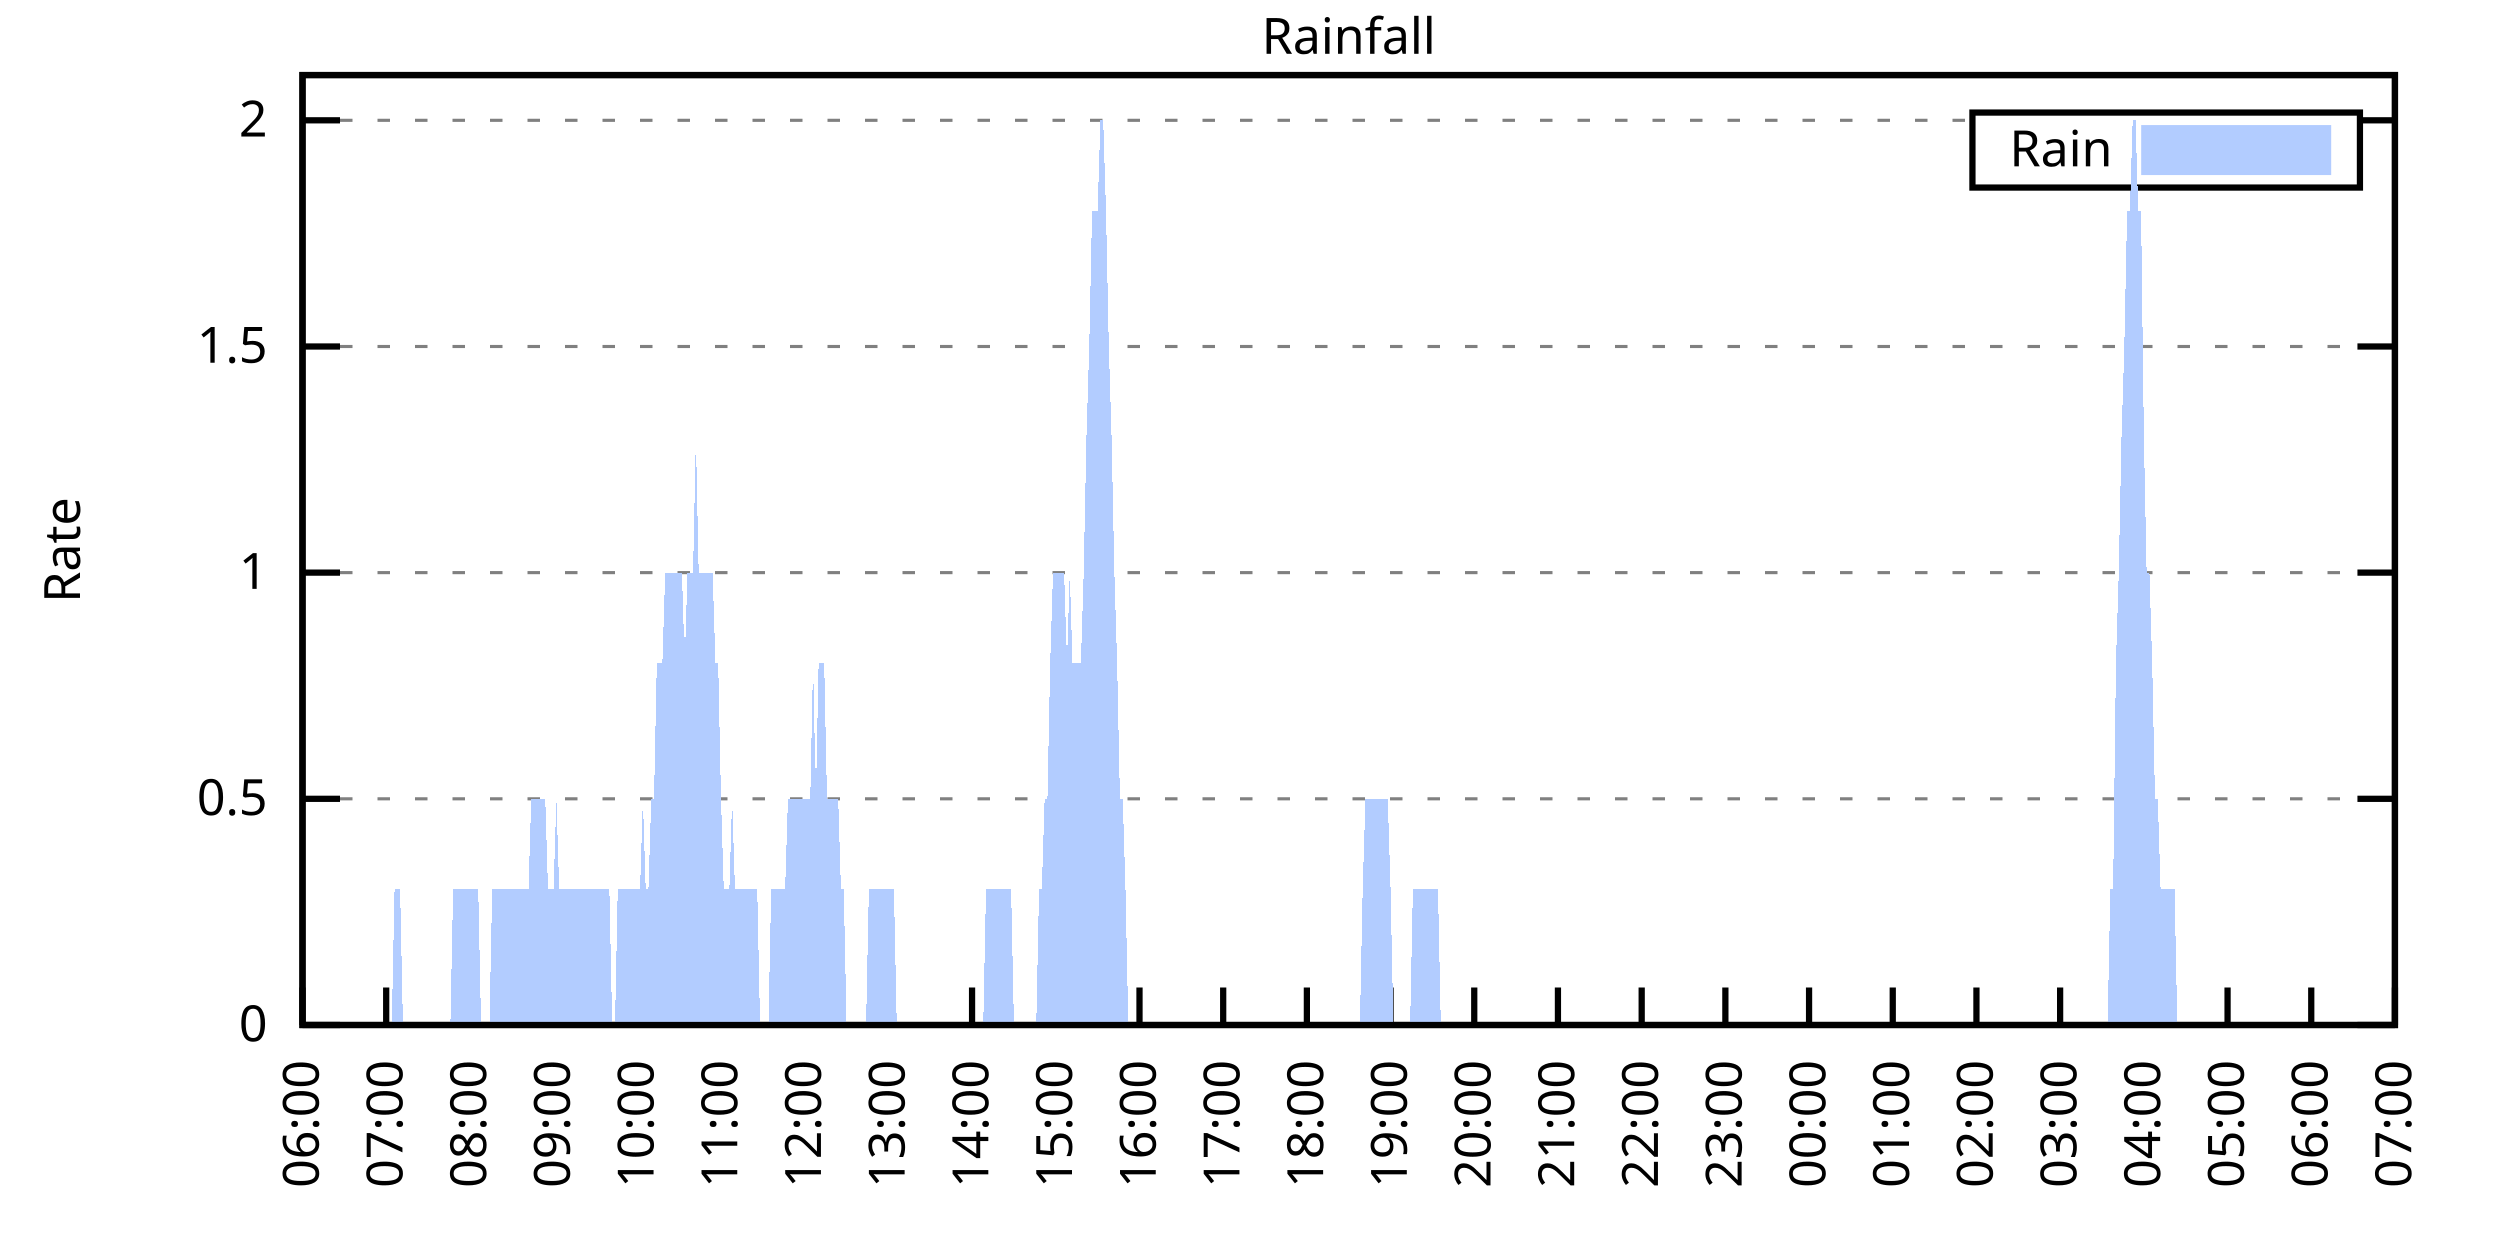
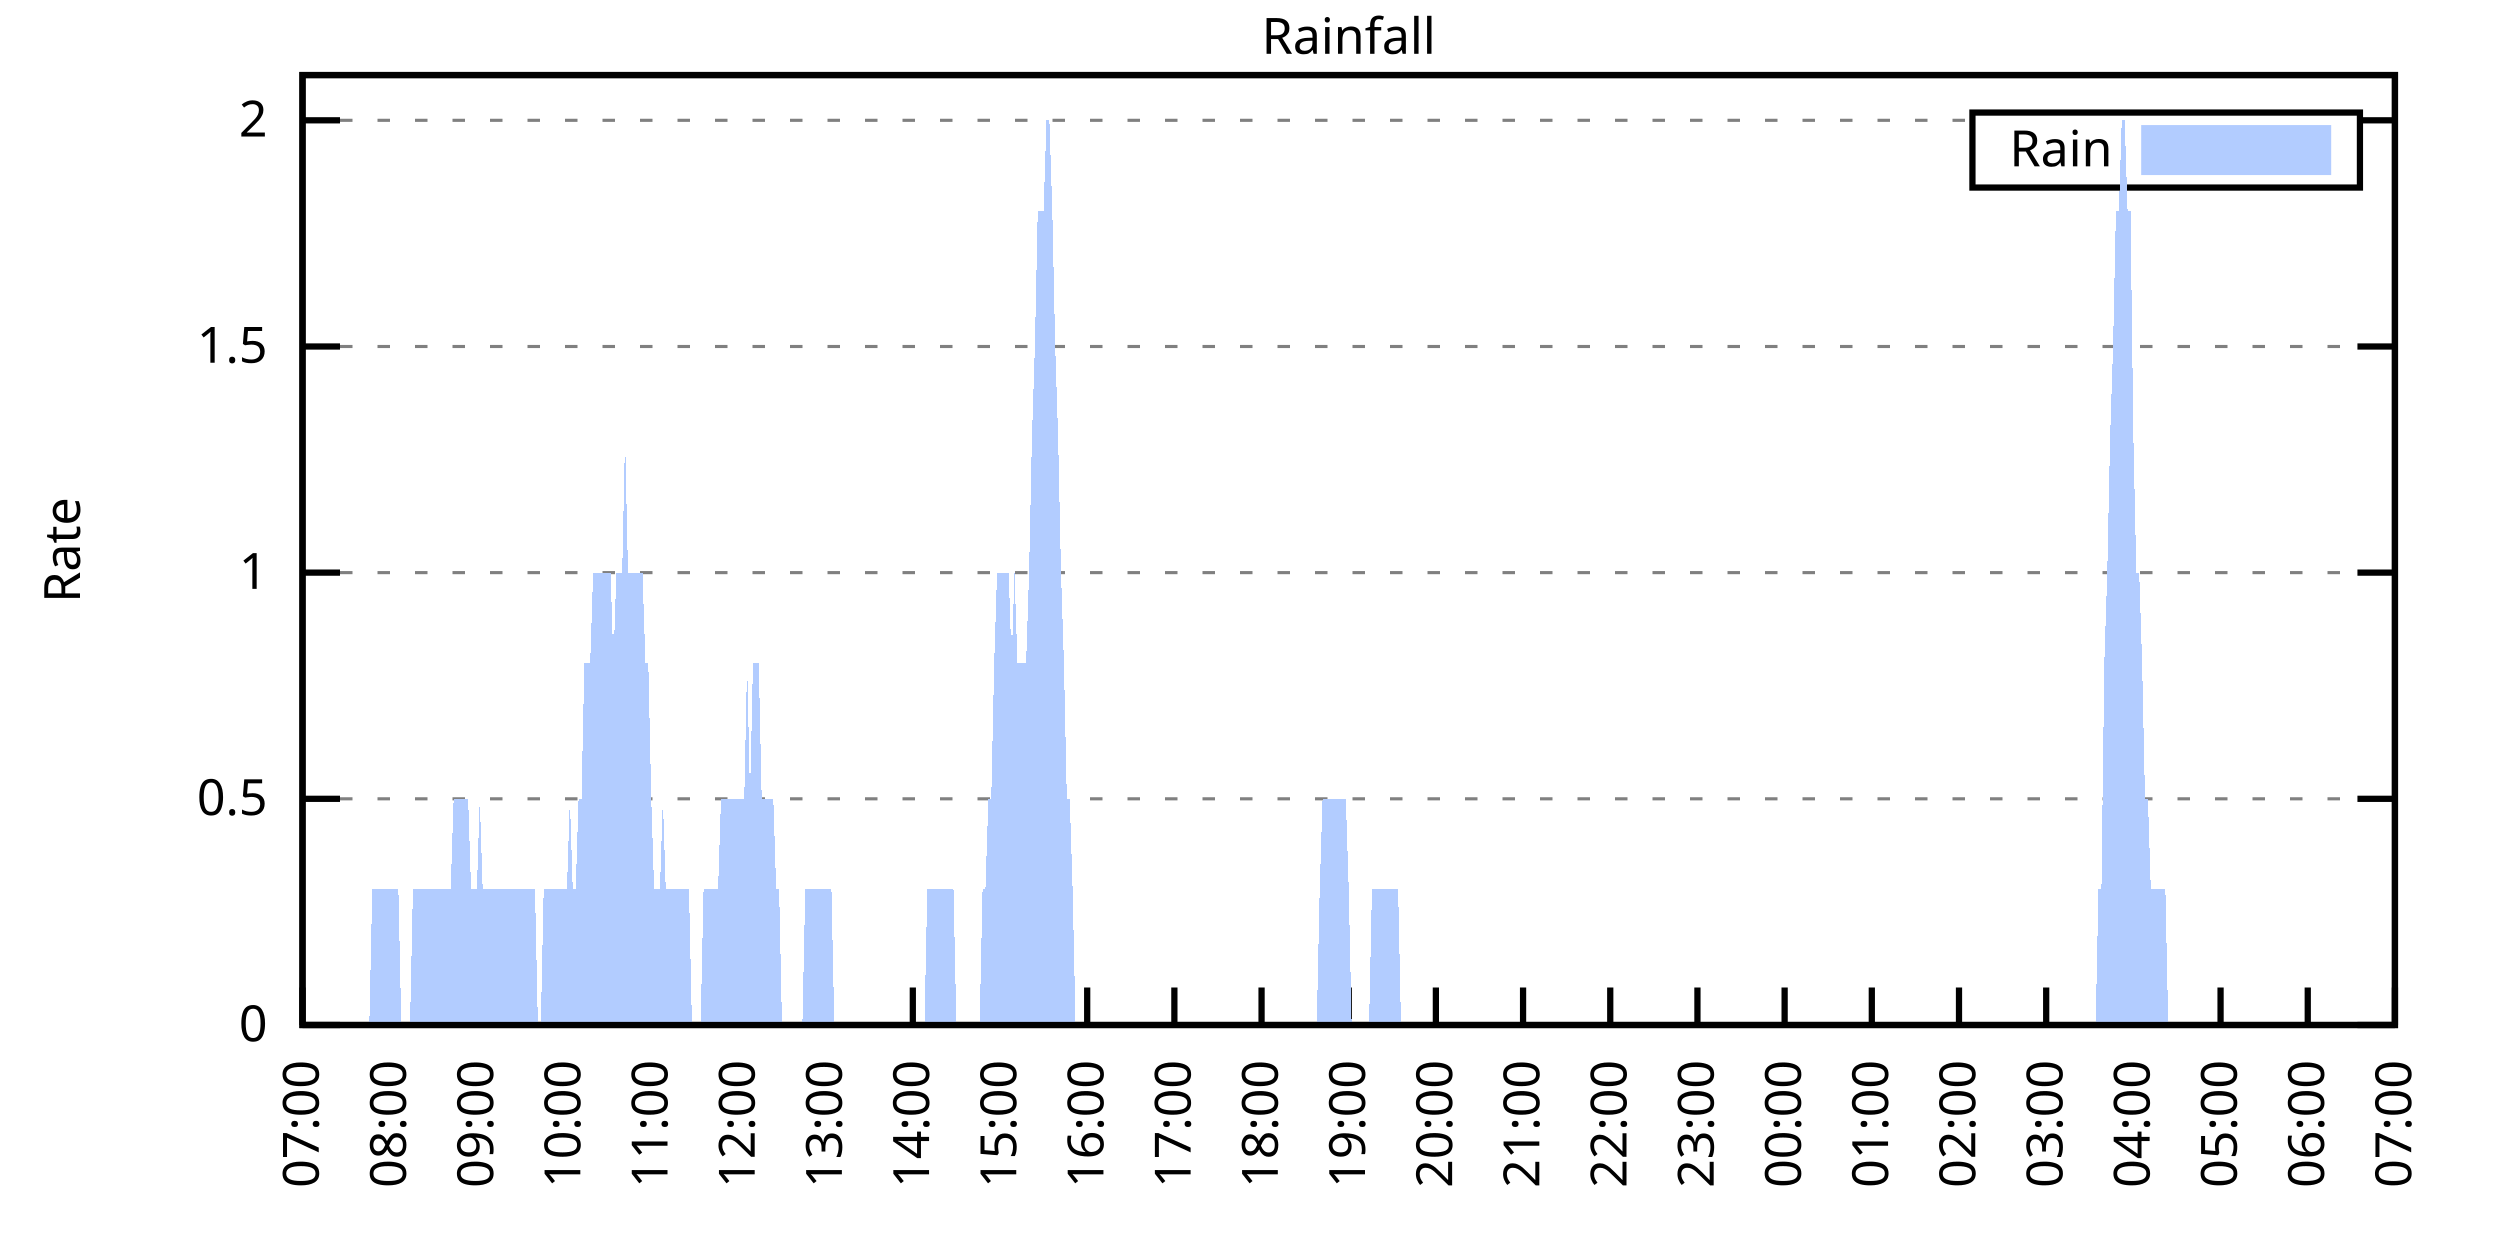
<svg xmlns="http://www.w3.org/2000/svg" xmlns:xlink="http://www.w3.org/1999/xlink" width="400" height="200" viewBox="0 0 400 200">
  <g id="gnuplot_canvas">
    <rect x="0" y="0" width="400" height="200" fill="none" />
    <defs>
      <circle id="gpDot" r="0.5" stroke-width="0.5" stroke="currentColor" />
      <path id="gpPt0" stroke-width="0.333" stroke="currentColor" d="M-1,0 h2 M0,-1 v2" />
      <path id="gpPt1" stroke-width="0.333" stroke="currentColor" d="M-1,-1 L1,1 M1,-1 L-1,1" />
      <path id="gpPt2" stroke-width="0.333" stroke="currentColor" d="M-1,0 L1,0 M0,-1 L0,1 M-1,-1 L1,1 M-1,1 L1,-1" />
      <rect id="gpPt3" stroke-width="0.333" stroke="currentColor" x="-1" y="-1" width="2" height="2" />
      <rect id="gpPt4" stroke-width="0.333" stroke="currentColor" fill="currentColor" x="-1" y="-1" width="2" height="2" />
      <circle id="gpPt5" stroke-width="0.333" stroke="currentColor" cx="0" cy="0" r="1" />
      <use xlink:href="#gpPt5" id="gpPt6" fill="currentColor" stroke="none" />
      <path id="gpPt7" stroke-width="0.333" stroke="currentColor" d="M0,-1.33 L-1.33,0.67 L1.33,0.67 z" />
      <use xlink:href="#gpPt7" id="gpPt8" fill="currentColor" stroke="none" />
      <use xlink:href="#gpPt7" id="gpPt9" stroke="currentColor" transform="rotate(180)" />
      <use xlink:href="#gpPt9" id="gpPt10" fill="currentColor" stroke="none" />
      <use xlink:href="#gpPt3" id="gpPt11" stroke="currentColor" transform="rotate(45)" />
      <use xlink:href="#gpPt11" id="gpPt12" fill="currentColor" stroke="none" />
      <path id="gpPt13" stroke-width="0.333" stroke="currentColor" d="M0,1.330 L1.265,0.411 L0.782,-1.067 L-0.782,-1.076 L-1.265,0.411 z" />
      <use xlink:href="#gpPt13" id="gpPt14" fill="currentColor" stroke="none" />
      <filter id="textbox" filterUnits="objectBoundingBox" x="0" y="0" height="1" width="1">
        <feFlood flood-color="white" flood-opacity="1" result="bgnd" />
        <feComposite in="SourceGraphic" in2="bgnd" operator="atop" />
      </filter>
      <filter id="greybox" filterUnits="objectBoundingBox" x="0" y="0" height="1" width="1">
        <feFlood flood-color="lightgrey" flood-opacity="1" result="grey" />
        <feComposite in="SourceGraphic" in2="grey" operator="atop" />
      </filter>
    </defs>
    <g fill="none" color="white" stroke="currentColor" stroke-width="1.00" stroke-linecap="butt" stroke-linejoin="miter">
</g>
    <g fill="none" color="black" stroke="currentColor" stroke-width="1.00" stroke-linecap="butt" stroke-linejoin="miter">
      <g stroke="none" shape-rendering="crispEdges">
        <polygon fill="rgb(255, 255, 255)" points="48.40,164.00 383.18,164.00 383.18,12.02 48.40,12.02 " />
      </g>
    </g>
    <g fill="none" color="black" stroke="currentColor" stroke-width="1.00" stroke-linecap="butt" stroke-linejoin="miter">
</g>
    <g fill="none" color="black" stroke="black" stroke-width="0.50" stroke-linecap="butt" stroke-linejoin="miter">
</g>
    <g fill="none" color="gray" stroke="currentColor" stroke-width="0.50" stroke-linecap="butt" stroke-linejoin="miter">
      <path stroke="gray" stroke-dasharray="2,4" class="gridline" d="M48.40,164.00 L383.19,164.00  " />
    </g>
    <g fill="none" color="gray" stroke="gray" stroke-width="1.00" stroke-linecap="butt" stroke-linejoin="miter">
</g>
    <g fill="none" color="black" stroke="currentColor" stroke-width="1.00" stroke-linecap="butt" stroke-linejoin="miter">
      <path stroke="black" d="M48.40,164.00 L54.40,164.00 M383.19,164.00 L377.19,164.00  " />
      <g transform="translate(42.80,166.60)" stroke="none" fill="black" font-family="Sans" font-size="8.00" text-anchor="end">
        <text>
          <tspan font-family="Sans"> 0</tspan>
        </text>
      </g>
    </g>
    <g fill="none" color="black" stroke="currentColor" stroke-width="1.00" stroke-linecap="butt" stroke-linejoin="miter">
</g>
    <g fill="none" color="black" stroke="black" stroke-width="0.50" stroke-linecap="butt" stroke-linejoin="miter">
</g>
    <g fill="none" color="gray" stroke="currentColor" stroke-width="0.50" stroke-linecap="butt" stroke-linejoin="miter">
      <path stroke="gray" stroke-dasharray="2,4" class="gridline" d="M48.40,127.81 L383.19,127.81  " />
    </g>
    <g fill="none" color="gray" stroke="gray" stroke-width="1.00" stroke-linecap="butt" stroke-linejoin="miter">
</g>
    <g fill="none" color="black" stroke="currentColor" stroke-width="1.00" stroke-linecap="butt" stroke-linejoin="miter">
      <path stroke="black" d="M48.40,127.81 L54.40,127.81 M383.19,127.81 L377.19,127.81  " />
      <g transform="translate(42.80,130.41)" stroke="none" fill="black" font-family="Sans" font-size="8.00" text-anchor="end">
        <text>
          <tspan font-family="Sans"> 0.5</tspan>
        </text>
      </g>
    </g>
    <g fill="none" color="black" stroke="currentColor" stroke-width="1.00" stroke-linecap="butt" stroke-linejoin="miter">
</g>
    <g fill="none" color="black" stroke="black" stroke-width="0.50" stroke-linecap="butt" stroke-linejoin="miter">
</g>
    <g fill="none" color="gray" stroke="currentColor" stroke-width="0.50" stroke-linecap="butt" stroke-linejoin="miter">
      <path stroke="gray" stroke-dasharray="2,4" class="gridline" d="M48.40,91.62 L383.19,91.62  " />
    </g>
    <g fill="none" color="gray" stroke="gray" stroke-width="1.00" stroke-linecap="butt" stroke-linejoin="miter">
</g>
    <g fill="none" color="black" stroke="currentColor" stroke-width="1.00" stroke-linecap="butt" stroke-linejoin="miter">
      <path stroke="black" d="M48.40,91.62 L54.40,91.62 M383.19,91.62 L377.19,91.62  " />
      <g transform="translate(42.80,94.22)" stroke="none" fill="black" font-family="Sans" font-size="8.00" text-anchor="end">
        <text>
          <tspan font-family="Sans"> 1</tspan>
        </text>
      </g>
    </g>
    <g fill="none" color="black" stroke="currentColor" stroke-width="1.00" stroke-linecap="butt" stroke-linejoin="miter">
</g>
    <g fill="none" color="black" stroke="black" stroke-width="0.50" stroke-linecap="butt" stroke-linejoin="miter">
</g>
    <g fill="none" color="gray" stroke="currentColor" stroke-width="0.50" stroke-linecap="butt" stroke-linejoin="miter">
      <path stroke="gray" stroke-dasharray="2,4" class="gridline" d="M48.40,55.44 L383.19,55.44  " />
    </g>
    <g fill="none" color="gray" stroke="gray" stroke-width="1.00" stroke-linecap="butt" stroke-linejoin="miter">
</g>
    <g fill="none" color="black" stroke="currentColor" stroke-width="1.00" stroke-linecap="butt" stroke-linejoin="miter">
      <path stroke="black" d="M48.40,55.44 L54.40,55.44 M383.19,55.44 L377.19,55.44  " />
      <g transform="translate(42.80,58.04)" stroke="none" fill="black" font-family="Sans" font-size="8.00" text-anchor="end">
        <text>
          <tspan font-family="Sans"> 1.5</tspan>
        </text>
      </g>
    </g>
    <g fill="none" color="black" stroke="currentColor" stroke-width="1.00" stroke-linecap="butt" stroke-linejoin="miter">
</g>
    <g fill="none" color="black" stroke="black" stroke-width="0.50" stroke-linecap="butt" stroke-linejoin="miter">
</g>
    <g fill="none" color="gray" stroke="currentColor" stroke-width="0.50" stroke-linecap="butt" stroke-linejoin="miter">
      <path stroke="gray" stroke-dasharray="2,4" class="gridline" d="M48.40,19.25 L315.59,19.25 M377.59,19.25 L383.19,19.25  " />
    </g>
    <g fill="none" color="gray" stroke="gray" stroke-width="1.00" stroke-linecap="butt" stroke-linejoin="miter">
</g>
    <g fill="none" color="black" stroke="currentColor" stroke-width="1.00" stroke-linecap="butt" stroke-linejoin="miter">
      <path stroke="black" d="M48.40,19.25 L54.40,19.25 M383.19,19.25 L377.19,19.25  " />
      <g transform="translate(42.80,21.85)" stroke="none" fill="black" font-family="Sans" font-size="8.00" text-anchor="end">
        <text>
          <tspan font-family="Sans"> 2</tspan>
        </text>
      </g>
    </g>
    <g fill="none" color="black" stroke="currentColor" stroke-width="1.00" stroke-linecap="butt" stroke-linejoin="miter">
      <path stroke="black" d="M48.40,164.00 L48.40,158.00  " />
      <g transform="translate(51.00,169.60) rotate(270.00)" stroke="none" fill="black" font-family="Sans" font-size="8.00" text-anchor="end">
        <text>
-           <tspan font-family="Sans">06:00</tspan>
-         </text>
-       </g>
-     </g>
-     <g fill="none" color="black" stroke="currentColor" stroke-width="1.00" stroke-linecap="butt" stroke-linejoin="miter">
-       <path stroke="black" d="M61.79,164.00 L61.79,158.00  " />
-       <g transform="translate(64.39,169.60) rotate(270.00)" stroke="none" fill="black" font-family="Sans" font-size="8.00" text-anchor="end">
-         <text>
          <tspan font-family="Sans">07:00</tspan>
        </text>
      </g>
    </g>
    <g fill="none" color="black" stroke="currentColor" stroke-width="1.00" stroke-linecap="butt" stroke-linejoin="miter">
-       <path stroke="black" d="M75.18,164.00 L75.18,158.00  " />
-       <g transform="translate(77.78,169.60) rotate(270.00)" stroke="none" fill="black" font-family="Sans" font-size="8.00" text-anchor="end">
+       <path stroke="black" d="M62.35,164.00 L62.35,158.00  " />
+       <g transform="translate(64.95,169.60) rotate(270.00)" stroke="none" fill="black" font-family="Sans" font-size="8.00" text-anchor="end">
        <text>
          <tspan font-family="Sans">08:00</tspan>
        </text>
      </g>
    </g>
    <g fill="none" color="black" stroke="currentColor" stroke-width="1.00" stroke-linecap="butt" stroke-linejoin="miter">
-       <path stroke="black" d="M88.57,164.00 L88.57,158.00  " />
-       <g transform="translate(91.17,169.60) rotate(270.00)" stroke="none" fill="black" font-family="Sans" font-size="8.00" text-anchor="end">
+       <path stroke="black" d="M76.30,164.00 L76.30,158.00  " />
+       <g transform="translate(78.90,169.60) rotate(270.00)" stroke="none" fill="black" font-family="Sans" font-size="8.00" text-anchor="end">
        <text>
          <tspan font-family="Sans">09:00</tspan>
        </text>
      </g>
    </g>
    <g fill="none" color="black" stroke="currentColor" stroke-width="1.00" stroke-linecap="butt" stroke-linejoin="miter">
-       <path stroke="black" d="M101.97,164.00 L101.97,158.00  " />
-       <g transform="translate(104.57,169.60) rotate(270.00)" stroke="none" fill="black" font-family="Sans" font-size="8.00" text-anchor="end">
+       <path stroke="black" d="M90.25,164.00 L90.25,158.00  " />
+       <g transform="translate(92.85,169.60) rotate(270.00)" stroke="none" fill="black" font-family="Sans" font-size="8.00" text-anchor="end">
        <text>
          <tspan font-family="Sans">10:00</tspan>
        </text>
      </g>
    </g>
    <g fill="none" color="black" stroke="currentColor" stroke-width="1.00" stroke-linecap="butt" stroke-linejoin="miter">
-       <path stroke="black" d="M115.36,164.00 L115.36,158.00  " />
-       <g transform="translate(117.96,169.60) rotate(270.00)" stroke="none" fill="black" font-family="Sans" font-size="8.00" text-anchor="end">
+       <path stroke="black" d="M104.20,164.00 L104.20,158.00  " />
+       <g transform="translate(106.80,169.60) rotate(270.00)" stroke="none" fill="black" font-family="Sans" font-size="8.00" text-anchor="end">
        <text>
          <tspan font-family="Sans">11:00</tspan>
        </text>
      </g>
    </g>
    <g fill="none" color="black" stroke="currentColor" stroke-width="1.00" stroke-linecap="butt" stroke-linejoin="miter">
-       <path stroke="black" d="M128.75,164.00 L128.75,158.00  " />
-       <g transform="translate(131.35,169.60) rotate(270.00)" stroke="none" fill="black" font-family="Sans" font-size="8.00" text-anchor="end">
+       <path stroke="black" d="M118.15,164.00 L118.15,158.00  " />
+       <g transform="translate(120.75,169.60) rotate(270.00)" stroke="none" fill="black" font-family="Sans" font-size="8.00" text-anchor="end">
        <text>
          <tspan font-family="Sans">12:00</tspan>
        </text>
      </g>
    </g>
    <g fill="none" color="black" stroke="currentColor" stroke-width="1.00" stroke-linecap="butt" stroke-linejoin="miter">
-       <path stroke="black" d="M142.14,164.00 L142.14,158.00  " />
-       <g transform="translate(144.74,169.60) rotate(270.00)" stroke="none" fill="black" font-family="Sans" font-size="8.00" text-anchor="end">
+       <path stroke="black" d="M132.10,164.00 L132.10,158.00  " />
+       <g transform="translate(134.70,169.60) rotate(270.00)" stroke="none" fill="black" font-family="Sans" font-size="8.00" text-anchor="end">
        <text>
          <tspan font-family="Sans">13:00</tspan>
        </text>
      </g>
    </g>
    <g fill="none" color="black" stroke="currentColor" stroke-width="1.00" stroke-linecap="butt" stroke-linejoin="miter">
-       <path stroke="black" d="M155.53,164.00 L155.53,158.00  " />
-       <g transform="translate(158.13,169.60) rotate(270.00)" stroke="none" fill="black" font-family="Sans" font-size="8.00" text-anchor="end">
+       <path stroke="black" d="M146.05,164.00 L146.05,158.00  " />
+       <g transform="translate(148.65,169.60) rotate(270.00)" stroke="none" fill="black" font-family="Sans" font-size="8.00" text-anchor="end">
        <text>
          <tspan font-family="Sans">14:00</tspan>
        </text>
      </g>
    </g>
    <g fill="none" color="black" stroke="currentColor" stroke-width="1.00" stroke-linecap="butt" stroke-linejoin="miter">
-       <path stroke="black" d="M168.92,164.00 L168.92,158.00  " />
-       <g transform="translate(171.52,169.60) rotate(270.00)" stroke="none" fill="black" font-family="Sans" font-size="8.00" text-anchor="end">
+       <path stroke="black" d="M160.00,164.00 L160.00,158.00  " />
+       <g transform="translate(162.60,169.60) rotate(270.00)" stroke="none" fill="black" font-family="Sans" font-size="8.00" text-anchor="end">
        <text>
          <tspan font-family="Sans">15:00</tspan>
        </text>
      </g>
    </g>
    <g fill="none" color="black" stroke="currentColor" stroke-width="1.00" stroke-linecap="butt" stroke-linejoin="miter">
-       <path stroke="black" d="M182.32,164.00 L182.32,158.00  " />
-       <g transform="translate(184.92,169.60) rotate(270.00)" stroke="none" fill="black" font-family="Sans" font-size="8.00" text-anchor="end">
+       <path stroke="black" d="M173.95,164.00 L173.95,158.00  " />
+       <g transform="translate(176.55,169.60) rotate(270.00)" stroke="none" fill="black" font-family="Sans" font-size="8.00" text-anchor="end">
        <text>
          <tspan font-family="Sans">16:00</tspan>
        </text>
      </g>
    </g>
    <g fill="none" color="black" stroke="currentColor" stroke-width="1.00" stroke-linecap="butt" stroke-linejoin="miter">
-       <path stroke="black" d="M195.71,164.00 L195.71,158.00  " />
-       <g transform="translate(198.31,169.60) rotate(270.00)" stroke="none" fill="black" font-family="Sans" font-size="8.00" text-anchor="end">
+       <path stroke="black" d="M187.90,164.00 L187.90,158.00  " />
+       <g transform="translate(190.50,169.60) rotate(270.00)" stroke="none" fill="black" font-family="Sans" font-size="8.00" text-anchor="end">
        <text>
          <tspan font-family="Sans">17:00</tspan>
        </text>
      </g>
    </g>
    <g fill="none" color="black" stroke="currentColor" stroke-width="1.00" stroke-linecap="butt" stroke-linejoin="miter">
-       <path stroke="black" d="M209.10,164.00 L209.10,158.00  " />
-       <g transform="translate(211.70,169.60) rotate(270.00)" stroke="none" fill="black" font-family="Sans" font-size="8.00" text-anchor="end">
+       <path stroke="black" d="M201.85,164.00 L201.85,158.00  " />
+       <g transform="translate(204.45,169.60) rotate(270.00)" stroke="none" fill="black" font-family="Sans" font-size="8.00" text-anchor="end">
        <text>
          <tspan font-family="Sans">18:00</tspan>
        </text>
      </g>
    </g>
    <g fill="none" color="black" stroke="currentColor" stroke-width="1.00" stroke-linecap="butt" stroke-linejoin="miter">
-       <path stroke="black" d="M222.49,164.00 L222.49,158.00  " />
-       <g transform="translate(225.09,169.60) rotate(270.00)" stroke="none" fill="black" font-family="Sans" font-size="8.00" text-anchor="end">
+       <path stroke="black" d="M215.80,164.00 L215.80,158.00  " />
+       <g transform="translate(218.40,169.60) rotate(270.00)" stroke="none" fill="black" font-family="Sans" font-size="8.00" text-anchor="end">
        <text>
          <tspan font-family="Sans">19:00</tspan>
        </text>
      </g>
    </g>
    <g fill="none" color="black" stroke="currentColor" stroke-width="1.00" stroke-linecap="butt" stroke-linejoin="miter">
-       <path stroke="black" d="M235.88,164.00 L235.88,158.00  " />
-       <g transform="translate(238.48,169.60) rotate(270.00)" stroke="none" fill="black" font-family="Sans" font-size="8.00" text-anchor="end">
+       <path stroke="black" d="M229.74,164.00 L229.74,158.00  " />
+       <g transform="translate(232.34,169.60) rotate(270.00)" stroke="none" fill="black" font-family="Sans" font-size="8.00" text-anchor="end">
        <text>
          <tspan font-family="Sans">20:00</tspan>
        </text>
      </g>
    </g>
    <g fill="none" color="black" stroke="currentColor" stroke-width="1.00" stroke-linecap="butt" stroke-linejoin="miter">
-       <path stroke="black" d="M249.27,164.00 L249.27,158.00  " />
-       <g transform="translate(251.87,169.60) rotate(270.00)" stroke="none" fill="black" font-family="Sans" font-size="8.00" text-anchor="end">
+       <path stroke="black" d="M243.69,164.00 L243.69,158.00  " />
+       <g transform="translate(246.29,169.60) rotate(270.00)" stroke="none" fill="black" font-family="Sans" font-size="8.00" text-anchor="end">
        <text>
          <tspan font-family="Sans">21:00</tspan>
        </text>
      </g>
    </g>
    <g fill="none" color="black" stroke="currentColor" stroke-width="1.00" stroke-linecap="butt" stroke-linejoin="miter">
-       <path stroke="black" d="M262.67,164.00 L262.67,158.00  " />
-       <g transform="translate(265.27,169.60) rotate(270.00)" stroke="none" fill="black" font-family="Sans" font-size="8.00" text-anchor="end">
+       <path stroke="black" d="M257.64,164.00 L257.64,158.00  " />
+       <g transform="translate(260.24,169.60) rotate(270.00)" stroke="none" fill="black" font-family="Sans" font-size="8.00" text-anchor="end">
        <text>
          <tspan font-family="Sans">22:00</tspan>
        </text>
      </g>
    </g>
    <g fill="none" color="black" stroke="currentColor" stroke-width="1.00" stroke-linecap="butt" stroke-linejoin="miter">
-       <path stroke="black" d="M276.06,164.00 L276.06,158.00  " />
-       <g transform="translate(278.66,169.60) rotate(270.00)" stroke="none" fill="black" font-family="Sans" font-size="8.00" text-anchor="end">
+       <path stroke="black" d="M271.59,164.00 L271.59,158.00  " />
+       <g transform="translate(274.19,169.60) rotate(270.00)" stroke="none" fill="black" font-family="Sans" font-size="8.00" text-anchor="end">
        <text>
          <tspan font-family="Sans">23:00</tspan>
        </text>
      </g>
    </g>
    <g fill="none" color="black" stroke="currentColor" stroke-width="1.00" stroke-linecap="butt" stroke-linejoin="miter">
-       <path stroke="black" d="M289.45,164.00 L289.45,158.00  " />
-       <g transform="translate(292.05,169.60) rotate(270.00)" stroke="none" fill="black" font-family="Sans" font-size="8.00" text-anchor="end">
+       <path stroke="black" d="M285.54,164.00 L285.54,158.00  " />
+       <g transform="translate(288.14,169.60) rotate(270.00)" stroke="none" fill="black" font-family="Sans" font-size="8.00" text-anchor="end">
        <text>
          <tspan font-family="Sans">00:00</tspan>
        </text>
      </g>
    </g>
    <g fill="none" color="black" stroke="currentColor" stroke-width="1.00" stroke-linecap="butt" stroke-linejoin="miter">
-       <path stroke="black" d="M302.84,164.00 L302.84,158.00  " />
-       <g transform="translate(305.44,169.60) rotate(270.00)" stroke="none" fill="black" font-family="Sans" font-size="8.00" text-anchor="end">
+       <path stroke="black" d="M299.49,164.00 L299.49,158.00  " />
+       <g transform="translate(302.09,169.60) rotate(270.00)" stroke="none" fill="black" font-family="Sans" font-size="8.00" text-anchor="end">
        <text>
          <tspan font-family="Sans">01:00</tspan>
        </text>
      </g>
    </g>
    <g fill="none" color="black" stroke="currentColor" stroke-width="1.00" stroke-linecap="butt" stroke-linejoin="miter">
-       <path stroke="black" d="M316.23,164.00 L316.23,158.00  " />
-       <g transform="translate(318.83,169.60) rotate(270.00)" stroke="none" fill="black" font-family="Sans" font-size="8.00" text-anchor="end">
+       <path stroke="black" d="M313.44,164.00 L313.44,158.00  " />
+       <g transform="translate(316.04,169.60) rotate(270.00)" stroke="none" fill="black" font-family="Sans" font-size="8.00" text-anchor="end">
        <text>
          <tspan font-family="Sans">02:00</tspan>
        </text>
      </g>
    </g>
    <g fill="none" color="black" stroke="currentColor" stroke-width="1.00" stroke-linecap="butt" stroke-linejoin="miter">
-       <path stroke="black" d="M329.62,164.00 L329.62,158.00  " />
-       <g transform="translate(332.22,169.60) rotate(270.00)" stroke="none" fill="black" font-family="Sans" font-size="8.00" text-anchor="end">
+       <path stroke="black" d="M327.39,164.00 L327.39,158.00  " />
+       <g transform="translate(329.99,169.60) rotate(270.00)" stroke="none" fill="black" font-family="Sans" font-size="8.00" text-anchor="end">
        <text>
          <tspan font-family="Sans">03:00</tspan>
        </text>
      </g>
    </g>
    <g fill="none" color="black" stroke="currentColor" stroke-width="1.00" stroke-linecap="butt" stroke-linejoin="miter">
-       <path stroke="black" d="M343.02,164.00 L343.02,158.00  " />
-       <g transform="translate(345.62,169.60) rotate(270.00)" stroke="none" fill="black" font-family="Sans" font-size="8.00" text-anchor="end">
+       <path stroke="black" d="M341.34,164.00 L341.34,158.00  " />
+       <g transform="translate(343.94,169.60) rotate(270.00)" stroke="none" fill="black" font-family="Sans" font-size="8.00" text-anchor="end">
        <text>
          <tspan font-family="Sans">04:00</tspan>
        </text>
      </g>
    </g>
    <g fill="none" color="black" stroke="currentColor" stroke-width="1.00" stroke-linecap="butt" stroke-linejoin="miter">
-       <path stroke="black" d="M356.41,164.00 L356.41,158.00  " />
-       <g transform="translate(359.01,169.60) rotate(270.00)" stroke="none" fill="black" font-family="Sans" font-size="8.00" text-anchor="end">
+       <path stroke="black" d="M355.29,164.00 L355.29,158.00  " />
+       <g transform="translate(357.89,169.60) rotate(270.00)" stroke="none" fill="black" font-family="Sans" font-size="8.00" text-anchor="end">
        <text>
          <tspan font-family="Sans">05:00</tspan>
        </text>
      </g>
    </g>
    <g fill="none" color="black" stroke="currentColor" stroke-width="1.00" stroke-linecap="butt" stroke-linejoin="miter">
-       <path stroke="black" d="M369.80,164.00 L369.80,158.00  " />
-       <g transform="translate(372.40,169.60) rotate(270.00)" stroke="none" fill="black" font-family="Sans" font-size="8.00" text-anchor="end">
+       <path stroke="black" d="M369.24,164.00 L369.24,158.00  " />
+       <g transform="translate(371.84,169.60) rotate(270.00)" stroke="none" fill="black" font-family="Sans" font-size="8.00" text-anchor="end">
        <text>
          <tspan font-family="Sans">06:00</tspan>
        </text>
      </g>
    </g>
    <g fill="none" color="black" stroke="currentColor" stroke-width="1.00" stroke-linecap="butt" stroke-linejoin="miter">
      <path stroke="black" d="M383.19,164.00 L383.19,158.00  " />
      <g transform="translate(385.79,169.60) rotate(270.00)" stroke="none" fill="black" font-family="Sans" font-size="8.00" text-anchor="end">
        <text>
          <tspan font-family="Sans">07:00</tspan>
        </text>
      </g>
    </g>
    <g fill="none" color="black" stroke="currentColor" stroke-width="1.00" stroke-linecap="butt" stroke-linejoin="miter">
</g>
    <g fill="none" color="black" stroke="currentColor" stroke-width="1.00" stroke-linecap="butt" stroke-linejoin="miter">
      <path stroke="black" d="M48.40,12.01 L48.40,164.00 L383.19,164.00 L383.19,12.01 L48.40,12.01 Z  " />
    </g>
    <g fill="none" color="black" stroke="currentColor" stroke-width="1.00" stroke-linecap="butt" stroke-linejoin="miter">
</g>
    <g fill="none" color="black" stroke="currentColor" stroke-width="1.00" stroke-linecap="butt" stroke-linejoin="miter">
      <path stroke="black" d="M315.59,30.01 L315.59,18.01 L377.59,18.01 L377.59,30.01 L315.59,30.01 Z  " />
    </g>
    <g id="Rainfall_plot_1">
      <g fill="none" color="white" stroke="black" stroke-width="2.00" stroke-linecap="butt" stroke-linejoin="miter">
</g>
      <g fill="none" color="black" stroke="currentColor" stroke-width="2.00" stroke-linecap="butt" stroke-linejoin="miter">
        <g transform="translate(337.99,26.61)" stroke="none" fill="black" font-family="Sans" font-size="8.00" text-anchor="end">
          <text>
            <tspan font-family="Sans">Rain</tspan>
          </text>
        </g>
      </g>
      <g fill="none" color="black" stroke="currentColor" stroke-width="2.00" stroke-linecap="butt" stroke-linejoin="miter">
        <g stroke="none" shape-rendering="crispEdges">
          <polygon fill="rgb(178, 204, 255)" points="343.59,27.01 371.99,27.01 371.99,21.01 343.59,21.01 " />
        </g>
        <path stroke="rgb(178, 204, 255)" d="M343.59,27.01 L371.99,27.01 L371.99,21.01 L343.59,21.01 L343.59,27.01 Z  " />
      </g>
      <g fill="none" color="black" stroke="currentColor" stroke-width="2.00" stroke-linecap="butt" stroke-linejoin="miter">
        <g stroke="none" shape-rendering="crispEdges">
-           <polygon fill="rgb(178, 204, 255)" points="58.67,164.00 59.11,164.00 59.56,164.00 60.01,164.00 60.45,164.00 60.90,164.00 61.35,164.00 61.79,164.00 62.24,164.00 62.68,164.00 63.13,142.29 63.58,142.29 64.02,142.29 64.47,164.00 64.92,164.00 65.36,164.00 65.81,164.00 66.26,164.00 66.70,164.00 67.15,164.00 67.59,164.00 68.04,164.00 68.49,164.00 68.93,164.00 69.38,164.00 69.83,164.00 70.27,164.00 70.72,164.00 71.17,164.00 71.61,164.00 72.06,164.00 72.50,142.29 72.95,142.29 73.40,142.29 73.84,142.29 74.29,142.29 74.74,142.29 75.18,142.29 75.63,142.29 76.08,142.29 76.52,142.29 76.97,164.00 77.42,164.00 77.86,164.00 78.31,164.00 78.75,142.29 79.20,142.29 79.65,142.29 80.09,142.29 80.54,142.29 80.99,142.29 81.43,142.29 81.88,142.29 82.33,142.29 82.77,142.29 83.22,142.29 83.66,142.29 84.11,142.29 84.56,142.29 85.00,127.81 85.45,127.81 85.90,127.81 86.34,127.81 86.79,127.81 87.24,127.81 87.68,142.29 88.13,142.29 88.57,142.29 89.02,127.81 89.47,142.29 89.91,142.29 90.36,142.29 90.81,142.29 91.25,142.29 91.70,142.29 92.15,142.29 92.59,142.29 93.04,142.29 93.49,142.29 93.93,142.29 94.38,142.29 94.82,142.29 95.27,142.29 95.72,142.29 96.16,142.29 96.61,142.29 97.06,142.29 97.50,142.29 97.95,164.00 98.40,164.00 98.84,142.29 99.29,142.29 99.73,142.29 100.18,142.29 100.63,142.29 101.07,142.29 101.52,142.29 101.97,142.29 102.41,142.29 102.86,127.81 103.31,142.29 103.75,142.29 104.20,127.81 104.64,127.81 105.09,106.10 105.54,106.10 105.98,106.10 106.43,91.62 106.88,91.62 107.32,91.62 107.77,91.62 108.22,91.62 108.66,91.62 109.11,91.62 109.55,106.10 110.00,91.62 110.45,91.62 110.89,91.62 111.34,69.91 111.79,91.62 112.23,91.62 112.68,91.62 113.13,91.62 113.57,91.62 114.02,91.62 114.47,106.10 114.91,106.10 115.36,127.81 115.80,142.29 116.25,142.29 116.70,142.29 117.14,127.81 117.59,142.29 118.04,142.29 118.48,142.29 118.93,142.29 119.38,142.29 119.82,142.29 120.27,142.29 120.71,142.29 121.16,142.29 121.61,164.00 122.05,164.00 122.50,164.00 122.95,164.00 123.39,142.29 123.84,142.29 124.29,142.29 124.73,142.29 125.18,142.29 125.62,142.29 126.07,127.81 126.52,127.81 126.96,127.81 127.41,127.81 127.86,127.81 128.30,127.81 128.75,127.81 129.20,127.81 129.64,127.81 130.09,106.10 130.54,127.81 130.98,106.10 131.43,106.10 131.87,106.10 132.32,127.81 132.77,127.81 133.21,127.81 133.66,127.81 134.11,127.81 134.55,142.29 135.00,142.29 135.45,164.00 135.89,164.00 136.34,164.00 136.78,164.00 137.23,164.00 137.68,164.00 138.12,164.00 138.57,164.00 139.02,142.29 139.46,142.29 139.91,142.29 140.36,142.29 140.80,142.29 141.25,142.29 141.69,142.29 142.14,142.29 142.59,142.29 143.03,142.29 143.48,164.00 143.93,164.00 144.37,164.00 144.82,164.00 145.27,164.00 145.71,164.00 146.16,164.00 146.61,164.00 147.05,164.00 147.50,164.00 147.94,164.00 148.39,164.00 148.84,164.00 149.28,164.00 149.73,164.00 150.18,164.00 150.62,164.00 151.07,164.00 151.52,164.00 151.96,164.00 152.41,164.00 152.85,164.00 153.30,164.00 153.75,164.00 154.19,164.00 154.64,164.00 155.09,164.00 155.53,164.00 155.98,164.00 156.43,164.00 156.87,164.00 157.32,164.00 157.76,142.29 158.21,142.29 158.66,142.29 159.10,142.29 159.55,142.29 160.00,142.29 160.44,142.29 160.89,142.29 161.34,142.29 161.78,142.29 162.23,164.00 162.67,164.00 163.12,164.00 163.57,164.00 164.01,164.00 164.46,164.00 164.91,164.00 165.35,164.00 165.80,164.00 166.25,142.29 166.69,142.29 167.14,127.81 167.59,127.81 168.03,106.10 168.48,91.62 168.92,91.62 169.37,91.62 169.82,91.62 170.26,91.62 170.71,106.10 171.16,91.62 171.60,106.10 172.05,106.10 172.50,106.10 172.94,106.10 173.39,91.62 173.83,69.91 174.28,55.44 174.73,33.72 175.17,33.72 175.62,33.72 176.07,19.25 176.51,19.25 176.96,33.72 177.41,55.44 177.85,69.91 178.30,91.62 178.74,106.10 179.19,127.81 179.64,127.81 180.08,142.29 180.53,164.00 180.98,164.00 181.42,164.00 181.87,164.00 182.32,164.00 182.76,164.00 183.21,164.00 183.66,164.00 184.10,164.00 184.55,164.00 184.99,164.00 185.44,164.00 185.89,164.00 186.33,164.00 186.78,164.00 187.23,164.00 187.67,164.00 188.12,164.00 188.57,164.00 189.01,164.00 189.46,164.00 189.90,164.00 190.35,164.00 190.80,164.00 191.24,164.00 191.69,164.00 192.14,164.00 192.58,164.00 193.03,164.00 193.48,164.00 193.92,164.00 194.37,164.00 194.81,164.00 195.26,164.00 195.71,164.00 196.15,164.00 196.60,164.00 197.05,164.00 197.49,164.00 197.94,164.00 198.39,164.00 198.83,164.00 199.28,164.00 199.73,164.00 200.17,164.00 200.62,164.00 201.06,164.00 201.51,164.00 201.96,164.00 202.40,164.00 202.85,164.00 203.30,164.00 203.74,164.00 204.19,164.00 204.64,164.00 205.08,164.00 205.53,164.00 205.97,164.00 206.42,164.00 206.87,164.00 207.31,164.00 207.76,164.00 208.21,164.00 208.65,164.00 209.10,164.00 209.55,164.00 209.99,164.00 210.44,164.00 210.88,164.00 211.33,164.00 211.78,164.00 212.22,164.00 212.67,164.00 213.12,164.00 213.56,164.00 214.01,164.00 214.46,164.00 214.90,164.00 215.35,164.00 215.80,164.00 216.24,164.00 216.69,164.00 217.13,164.00 217.58,164.00 218.03,142.29 218.47,127.81 218.92,127.81 219.37,127.81 219.81,127.81 220.26,127.81 220.71,127.81 221.15,127.81 221.60,127.81 222.04,127.81 222.49,142.29 222.94,164.00 223.38,164.00 223.83,164.00 224.28,164.00 224.72,164.00 225.17,164.00 225.62,164.00 226.06,142.29 226.51,142.29 226.95,142.29 227.40,142.29 227.85,142.29 228.29,142.29 228.74,142.29 229.19,142.29 229.63,142.29 230.08,142.29 230.53,164.00 230.97,164.00 231.42,164.00 231.86,164.00 232.31,164.00 232.76,164.00 233.20,164.00 233.65,164.00 234.10,164.00 234.54,164.00 234.99,164.00 235.44,164.00 235.88,164.00 236.33,164.00 236.78,164.00 237.22,164.00 237.67,164.00 238.11,164.00 238.56,164.00 239.01,164.00 239.45,164.00 239.90,164.00 240.35,164.00 240.79,164.00 241.24,164.00 241.69,164.00 242.13,164.00 242.58,164.00 243.02,164.00 243.47,164.00 243.92,164.00 244.36,164.00 244.81,164.00 245.26,164.00 245.70,164.00 246.15,164.00 246.60,164.00 247.04,164.00 247.49,164.00 247.93,164.00 248.38,164.00 248.83,164.00 249.27,164.00 249.72,164.00 250.17,164.00 250.61,164.00 251.06,164.00 251.51,164.00 251.95,164.00 252.40,164.00 252.85,164.00 253.29,164.00 253.74,164.00 254.18,164.00 254.63,164.00 255.08,164.00 255.52,164.00 255.97,164.00 256.42,164.00 256.86,164.00 257.31,164.00 257.76,164.00 258.20,164.00 258.65,164.00 259.09,164.00 259.54,164.00 259.99,164.00 260.43,164.00 260.88,164.00 261.33,164.00 261.77,164.00 262.22,164.00 262.67,164.00 263.11,164.00 263.56,164.00 264.00,164.00 264.45,164.00 264.90,164.00 265.34,164.00 265.79,164.00 266.24,164.00 266.68,164.00 267.13,164.00 267.58,164.00 268.02,164.00 268.47,164.00 268.92,164.00 269.36,164.00 269.81,164.00 270.25,164.00 270.70,164.00 271.15,164.00 271.59,164.00 272.04,164.00 272.49,164.00 272.93,164.00 273.38,164.00 273.83,164.00 274.27,164.00 274.72,164.00 275.16,164.00 275.61,164.00 276.06,164.00 276.50,164.00 276.95,164.00 277.40,164.00 277.84,164.00 278.29,164.00 278.74,164.00 279.18,164.00 279.63,164.00 280.07,164.00 280.52,164.00 280.97,164.00 281.41,164.00 281.86,164.00 282.31,164.00 282.75,164.00 283.20,164.00 283.65,164.00 284.09,164.00 284.54,164.00 284.98,164.00 285.43,164.00 285.88,164.00 286.32,164.00 286.77,164.00 287.22,164.00 287.66,164.00 288.11,164.00 288.56,164.00 289.00,164.00 289.45,164.00 289.90,164.00 290.34,164.00 290.79,164.00 291.23,164.00 291.68,164.00 292.13,164.00 292.57,164.00 293.02,164.00 293.47,164.00 293.91,164.00 294.36,164.00 294.81,164.00 295.25,164.00 295.70,164.00 296.14,164.00 296.59,164.00 297.04,164.00 297.48,164.00 297.93,164.00 298.38,164.00 298.82,164.00 299.27,164.00 299.72,164.00 300.16,164.00 300.61,164.00 301.05,164.00 301.50,164.00 301.95,164.00 302.39,164.00 302.84,164.00 303.29,164.00 303.73,164.00 304.18,164.00 304.63,164.00 305.07,164.00 305.52,164.00 305.97,164.00 306.41,164.00 306.86,164.00 307.30,164.00 307.75,164.00 308.20,164.00 308.64,164.00 309.09,164.00 309.54,164.00 309.98,164.00 310.43,164.00 310.88,164.00 311.32,164.00 311.77,164.00 312.21,164.00 312.66,164.00 313.11,164.00 313.55,164.00 314.00,164.00 314.45,164.00 314.89,164.00 315.34,164.00 315.79,164.00 316.23,164.00 316.68,164.00 317.12,164.00 317.57,164.00 318.02,164.00 318.46,164.00 318.91,164.00 319.36,164.00 319.80,164.00 320.25,164.00 320.70,164.00 321.14,164.00 321.59,164.00 322.04,164.00 322.48,164.00 322.93,164.00 323.37,164.00 323.82,164.00 324.27,164.00 324.71,164.00 325.16,164.00 325.61,164.00 326.05,164.00 326.50,164.00 326.95,164.00 327.39,164.00 327.84,164.00 328.28,164.00 328.73,164.00 329.18,164.00 329.62,164.00 330.07,164.00 330.52,164.00 330.96,164.00 331.41,164.00 331.86,164.00 332.30,164.00 332.75,164.00 333.19,164.00 333.64,164.00 334.09,164.00 334.53,164.00 334.98,164.00 335.43,164.00 335.87,164.00 336.32,164.00 336.77,164.00 337.21,164.00 337.66,142.29 338.10,142.29 338.55,106.10 339.00,91.62 339.44,69.91 339.89,55.44 340.34,33.72 340.78,33.72 341.23,19.25 341.68,19.25 342.12,33.72 342.57,33.72 343.02,69.91 343.46,91.62 343.91,91.62 344.35,106.10 344.80,127.81 345.25,127.81 345.69,142.29 346.14,142.29 346.59,142.29 347.03,142.29 347.48,142.29 347.93,142.29 348.37,164.00 348.82,164.00 349.26,164.00 349.71,164.00 350.16,164.00 350.60,164.00 351.05,164.00 351.50,164.00 351.94,164.00 352.39,164.00 352.84,164.00 353.28,164.00 353.73,164.00 354.17,164.00 354.62,164.00 355.07,164.00 355.51,164.00 355.96,164.00 356.41,164.00 356.85,164.00 357.30,164.00 357.75,164.00 358.19,164.00 358.64,164.00 359.09,164.00 359.53,164.00 359.98,164.00 360.42,164.00 360.87,164.00 361.32,164.00 361.76,164.00 362.21,164.00 362.66,164.00 363.10,164.00 363.55,164.00 364.00,164.00 364.44,164.00 364.89,164.00 365.33,164.00 365.78,164.00 366.23,164.00 366.67,164.00 367.12,164.00 367.57,164.00 368.01,164.00 368.46,164.00 368.91,164.00 369.35,164.00 369.80,164.00 370.24,164.00 370.69,164.00 371.14,164.00 371.58,164.00 372.03,164.00 372.48,164.00 372.92,164.00 373.37,164.00 373.82,164.00 374.26,164.00 374.71,164.00 375.16,164.00 375.60,164.00 376.05,164.00 376.49,164.00 376.94,164.00 377.39,164.00 377.83,164.00 378.28,164.00 378.73,164.00 379.17,164.00 379.62,164.00 379.62,164.00 58.67,164.00 " />
+           <polygon fill="rgb(178, 204, 255)" points="48.86,164.00 49.33,164.00 49.79,164.00 50.26,164.00 50.72,164.00 51.19,164.00 51.65,164.00 52.12,164.00 52.58,164.00 53.05,164.00 53.51,164.00 53.98,164.00 54.44,164.00 54.91,164.00 55.37,164.00 55.84,164.00 56.30,164.00 56.77,164.00 57.23,164.00 57.70,164.00 58.16,164.00 58.63,164.00 59.09,164.00 59.56,142.29 60.02,142.29 60.49,142.29 60.95,142.29 61.42,142.29 61.88,142.29 62.35,142.29 62.81,142.29 63.28,142.29 63.74,142.29 64.21,164.00 64.67,164.00 65.14,164.00 65.60,164.00 66.07,142.29 66.53,142.29 67.00,142.29 67.46,142.29 67.93,142.29 68.39,142.29 68.86,142.29 69.32,142.29 69.79,142.29 70.25,142.29 70.72,142.29 71.18,142.29 71.65,142.29 72.11,142.29 72.58,127.81 73.04,127.81 73.51,127.81 73.97,127.81 74.44,127.81 74.90,127.81 75.37,142.29 75.83,142.29 76.30,142.29 76.76,127.81 77.23,142.29 77.69,142.29 78.16,142.29 78.62,142.29 79.09,142.29 79.55,142.29 80.02,142.29 80.48,142.29 80.95,142.29 81.41,142.29 81.88,142.29 82.34,142.29 82.81,142.29 83.27,142.29 83.74,142.29 84.20,142.29 84.67,142.29 85.13,142.29 85.60,142.29 86.06,164.00 86.53,164.00 86.99,142.29 87.46,142.29 87.92,142.29 88.39,142.29 88.85,142.29 89.32,142.29 89.78,142.29 90.25,142.29 90.71,142.29 91.18,127.81 91.64,142.29 92.11,142.29 92.57,127.81 93.04,127.81 93.50,106.10 93.97,106.10 94.43,106.10 94.90,91.62 95.36,91.62 95.83,91.62 96.29,91.62 96.76,91.62 97.22,91.62 97.69,91.62 98.15,106.10 98.62,91.62 99.08,91.62 99.55,91.62 100.01,69.91 100.48,91.62 100.94,91.62 101.41,91.62 101.87,91.62 102.34,91.62 102.80,91.62 103.27,106.10 103.73,106.10 104.20,127.81 104.66,142.29 105.13,142.29 105.59,142.29 106.06,127.81 106.52,142.29 106.99,142.29 107.45,142.29 107.92,142.29 108.38,142.29 108.85,142.29 109.31,142.29 109.78,142.29 110.24,142.29 110.71,164.00 111.17,164.00 111.64,164.00 112.10,164.00 112.57,142.29 113.03,142.29 113.50,142.29 113.96,142.29 114.43,142.29 114.89,142.29 115.36,127.81 115.82,127.81 116.29,127.81 116.75,127.81 117.22,127.81 117.68,127.81 118.15,127.81 118.61,127.81 119.08,127.81 119.54,106.10 120.01,127.81 120.47,106.10 120.94,106.10 121.40,106.10 121.87,127.81 122.33,127.81 122.80,127.81 123.26,127.81 123.73,127.81 124.19,142.29 124.66,142.29 125.12,164.00 125.59,164.00 126.05,164.00 126.52,164.00 126.98,164.00 127.45,164.00 127.91,164.00 128.38,164.00 128.84,142.29 129.31,142.29 129.77,142.29 130.24,142.29 130.70,142.29 131.17,142.29 131.63,142.29 132.10,142.29 132.56,142.29 133.03,142.29 133.49,164.00 133.96,164.00 134.42,164.00 134.89,164.00 135.35,164.00 135.82,164.00 136.28,164.00 136.75,164.00 137.21,164.00 137.68,164.00 138.14,164.00 138.61,164.00 139.07,164.00 139.54,164.00 140.00,164.00 140.47,164.00 140.93,164.00 141.40,164.00 141.86,164.00 142.33,164.00 142.79,164.00 143.26,164.00 143.72,164.00 144.19,164.00 144.65,164.00 145.12,164.00 145.58,164.00 146.05,164.00 146.51,164.00 146.98,164.00 147.44,164.00 147.91,164.00 148.37,142.29 148.84,142.29 149.30,142.29 149.77,142.29 150.23,142.29 150.70,142.29 151.16,142.29 151.63,142.29 152.09,142.29 152.56,142.29 153.02,164.00 153.49,164.00 153.95,164.00 154.42,164.00 154.88,164.00 155.35,164.00 155.81,164.00 156.28,164.00 156.74,164.00 157.21,142.29 157.67,142.29 158.14,127.81 158.60,127.81 159.07,106.10 159.53,91.62 160.00,91.62 160.46,91.62 160.93,91.62 161.39,91.62 161.86,106.10 162.32,91.62 162.79,106.10 163.25,106.10 163.72,106.10 164.18,106.10 164.65,91.62 165.11,69.91 165.58,55.44 166.04,33.72 166.51,33.72 166.97,33.72 167.44,19.25 167.90,19.25 168.37,33.72 168.83,55.44 169.30,69.91 169.76,91.62 170.23,106.10 170.69,127.81 171.16,127.81 171.62,142.29 172.09,164.00 172.55,164.00 173.02,164.00 173.48,164.00 173.95,164.00 174.41,164.00 174.88,164.00 175.34,164.00 175.81,164.00 176.27,164.00 176.74,164.00 177.20,164.00 177.67,164.00 178.13,164.00 178.60,164.00 179.06,164.00 179.53,164.00 179.99,164.00 180.46,164.00 180.92,164.00 181.39,164.00 181.85,164.00 182.32,164.00 182.78,164.00 183.25,164.00 183.71,164.00 184.18,164.00 184.64,164.00 185.11,164.00 185.57,164.00 186.04,164.00 186.50,164.00 186.97,164.00 187.43,164.00 187.90,164.00 188.36,164.00 188.83,164.00 189.29,164.00 189.76,164.00 190.22,164.00 190.69,164.00 191.15,164.00 191.62,164.00 192.08,164.00 192.55,164.00 193.01,164.00 193.48,164.00 193.94,164.00 194.41,164.00 194.87,164.00 195.34,164.00 195.80,164.00 196.27,164.00 196.73,164.00 197.20,164.00 197.66,164.00 198.13,164.00 198.59,164.00 199.06,164.00 199.52,164.00 199.99,164.00 200.45,164.00 200.92,164.00 201.38,164.00 201.85,164.00 202.31,164.00 202.78,164.00 203.24,164.00 203.71,164.00 204.17,164.00 204.64,164.00 205.10,164.00 205.57,164.00 206.03,164.00 206.50,164.00 206.96,164.00 207.43,164.00 207.89,164.00 208.36,164.00 208.82,164.00 209.29,164.00 209.75,164.00 210.22,164.00 210.68,164.00 211.15,142.29 211.61,127.81 212.08,127.81 212.54,127.81 213.01,127.81 213.47,127.81 213.94,127.81 214.40,127.81 214.87,127.81 215.33,127.81 215.80,142.29 216.26,164.00 216.72,164.00 217.19,164.00 217.65,164.00 218.12,164.00 218.58,164.00 219.05,164.00 219.51,142.29 219.98,142.29 220.44,142.29 220.91,142.29 221.37,142.29 221.84,142.29 222.30,142.29 222.77,142.29 223.23,142.29 223.70,142.29 224.16,164.00 224.63,164.00 225.09,164.00 225.56,164.00 226.02,164.00 226.49,164.00 226.95,164.00 227.42,164.00 227.88,164.00 228.35,164.00 228.81,164.00 229.28,164.00 229.74,164.00 230.21,164.00 230.67,164.00 231.14,164.00 231.60,164.00 232.07,164.00 232.53,164.00 233.00,164.00 233.46,164.00 233.93,164.00 234.39,164.00 234.86,164.00 235.32,164.00 235.79,164.00 236.25,164.00 236.72,164.00 237.18,164.00 237.65,164.00 238.11,164.00 238.58,164.00 239.04,164.00 239.51,164.00 239.97,164.00 240.44,164.00 240.90,164.00 241.37,164.00 241.83,164.00 242.30,164.00 242.76,164.00 243.23,164.00 243.69,164.00 244.16,164.00 244.62,164.00 245.09,164.00 245.55,164.00 246.02,164.00 246.48,164.00 246.95,164.00 247.41,164.00 247.88,164.00 248.34,164.00 248.81,164.00 249.27,164.00 249.74,164.00 250.20,164.00 250.67,164.00 251.13,164.00 251.60,164.00 252.06,164.00 252.53,164.00 252.99,164.00 253.46,164.00 253.92,164.00 254.39,164.00 254.85,164.00 255.32,164.00 255.78,164.00 256.25,164.00 256.71,164.00 257.18,164.00 257.64,164.00 258.11,164.00 258.57,164.00 259.04,164.00 259.50,164.00 259.97,164.00 260.43,164.00 260.90,164.00 261.36,164.00 261.83,164.00 262.29,164.00 262.76,164.00 263.22,164.00 263.69,164.00 264.15,164.00 264.62,164.00 265.08,164.00 265.55,164.00 266.01,164.00 266.48,164.00 266.94,164.00 267.41,164.00 267.87,164.00 268.34,164.00 268.80,164.00 269.27,164.00 269.73,164.00 270.20,164.00 270.66,164.00 271.13,164.00 271.59,164.00 272.06,164.00 272.52,164.00 272.99,164.00 273.45,164.00 273.92,164.00 274.38,164.00 274.85,164.00 275.31,164.00 275.78,164.00 276.24,164.00 276.71,164.00 277.17,164.00 277.64,164.00 278.10,164.00 278.57,164.00 279.03,164.00 279.50,164.00 279.96,164.00 280.43,164.00 280.89,164.00 281.36,164.00 281.82,164.00 282.29,164.00 282.75,164.00 283.22,164.00 283.68,164.00 284.15,164.00 284.61,164.00 285.08,164.00 285.54,164.00 286.01,164.00 286.47,164.00 286.94,164.00 287.40,164.00 287.87,164.00 288.33,164.00 288.80,164.00 289.26,164.00 289.73,164.00 290.19,164.00 290.66,164.00 291.12,164.00 291.59,164.00 292.05,164.00 292.52,164.00 292.98,164.00 293.45,164.00 293.91,164.00 294.38,164.00 294.84,164.00 295.31,164.00 295.77,164.00 296.24,164.00 296.70,164.00 297.17,164.00 297.63,164.00 298.10,164.00 298.56,164.00 299.03,164.00 299.49,164.00 299.96,164.00 300.42,164.00 300.89,164.00 301.35,164.00 301.82,164.00 302.28,164.00 302.75,164.00 303.21,164.00 303.68,164.00 304.14,164.00 304.61,164.00 305.07,164.00 305.54,164.00 306.00,164.00 306.47,164.00 306.93,164.00 307.40,164.00 307.86,164.00 308.33,164.00 308.79,164.00 309.26,164.00 309.72,164.00 310.19,164.00 310.65,164.00 311.12,164.00 311.58,164.00 312.05,164.00 312.51,164.00 312.98,164.00 313.44,164.00 313.91,164.00 314.37,164.00 314.84,164.00 315.30,164.00 315.77,164.00 316.23,164.00 316.70,164.00 317.16,164.00 317.63,164.00 318.09,164.00 318.56,164.00 319.02,164.00 319.49,164.00 319.95,164.00 320.42,164.00 320.88,164.00 321.35,164.00 321.81,164.00 322.28,164.00 322.74,164.00 323.21,164.00 323.67,164.00 324.14,164.00 324.60,164.00 325.07,164.00 325.53,164.00 326.00,164.00 326.46,164.00 326.93,164.00 327.39,164.00 327.86,164.00 328.32,164.00 328.79,164.00 329.25,164.00 329.72,164.00 330.18,164.00 330.65,164.00 331.11,164.00 331.58,164.00 332.04,164.00 332.51,164.00 332.97,164.00 333.44,164.00 333.90,164.00 334.37,164.00 334.83,164.00 335.30,164.00 335.76,142.29 336.23,142.29 336.69,106.10 337.16,91.62 337.62,69.91 338.09,55.44 338.55,33.72 339.02,33.72 339.48,19.25 339.95,19.25 340.41,33.72 340.88,33.72 341.34,69.91 341.81,91.62 342.27,91.62 342.74,106.10 343.20,127.81 343.67,127.81 344.13,142.29 344.60,142.29 345.06,142.29 345.53,142.29 345.99,142.29 346.46,142.29 346.92,164.00 347.39,164.00 347.85,164.00 348.32,164.00 348.78,164.00 349.25,164.00 349.71,164.00 350.18,164.00 350.64,164.00 351.11,164.00 351.57,164.00 352.04,164.00 352.50,164.00 352.97,164.00 353.43,164.00 353.90,164.00 354.36,164.00 354.83,164.00 355.29,164.00 355.76,164.00 356.22,164.00 356.69,164.00 357.15,164.00 357.62,164.00 358.08,164.00 358.55,164.00 359.01,164.00 359.48,164.00 359.94,164.00 360.41,164.00 360.87,164.00 361.34,164.00 361.80,164.00 362.27,164.00 362.73,164.00 363.20,164.00 363.66,164.00 364.13,164.00 364.59,164.00 365.06,164.00 365.52,164.00 365.99,164.00 366.45,164.00 366.92,164.00 367.38,164.00 367.85,164.00 368.31,164.00 368.78,164.00 369.24,164.00 369.71,164.00 370.17,164.00 370.64,164.00 371.10,164.00 371.57,164.00 372.03,164.00 372.50,164.00 372.96,164.00 373.43,164.00 373.89,164.00 374.36,164.00 374.82,164.00 375.29,164.00 375.75,164.00 376.22,164.00 376.68,164.00 377.15,164.00 377.61,164.00 378.08,164.00 378.54,164.00 379.01,164.00 379.47,164.00 379.94,164.00 380.40,164.00 380.87,164.00 381.33,164.00 381.80,164.00 382.26,164.00 382.73,164.00 383.19,164.00 383.19,164.00 48.86,164.00 " />
        </g>
      </g>
    </g>
    <g fill="none" color="black" stroke="currentColor" stroke-width="2.00" stroke-linecap="butt" stroke-linejoin="miter">
</g>
    <g fill="none" color="black" stroke="black" stroke-width="1.00" stroke-linecap="butt" stroke-linejoin="miter">
</g>
    <g fill="none" color="black" stroke="currentColor" stroke-width="1.00" stroke-linecap="butt" stroke-linejoin="miter">
      <path stroke="black" d="M48.40,12.01 L48.40,164.00 L383.19,164.00 L383.19,12.01 L48.40,12.01 Z  " />
      <g transform="translate(12.80,88.01) rotate(270.00)" stroke="none" fill="black" font-family="Sans" font-size="8.00" text-anchor="middle">
        <text>
          <tspan font-family="Sans">Rate</tspan>
        </text>
      </g>
    </g>
    <g fill="none" color="black" stroke="currentColor" stroke-width="1.00" stroke-linecap="butt" stroke-linejoin="miter">
</g>
    <g fill="none" color="black" stroke="currentColor" stroke-width="1.00" stroke-linecap="butt" stroke-linejoin="miter">
      <g transform="translate(215.79,8.61)" stroke="none" fill="black" font-family="Sans" font-size="8.00" text-anchor="middle">
        <text>
          <tspan font-family="Sans">Rainfall</tspan>
        </text>
      </g>
    </g>
    <g fill="none" color="black" stroke="currentColor" stroke-width="1.00" stroke-linecap="butt" stroke-linejoin="miter">
</g>
  </g>
</svg>
